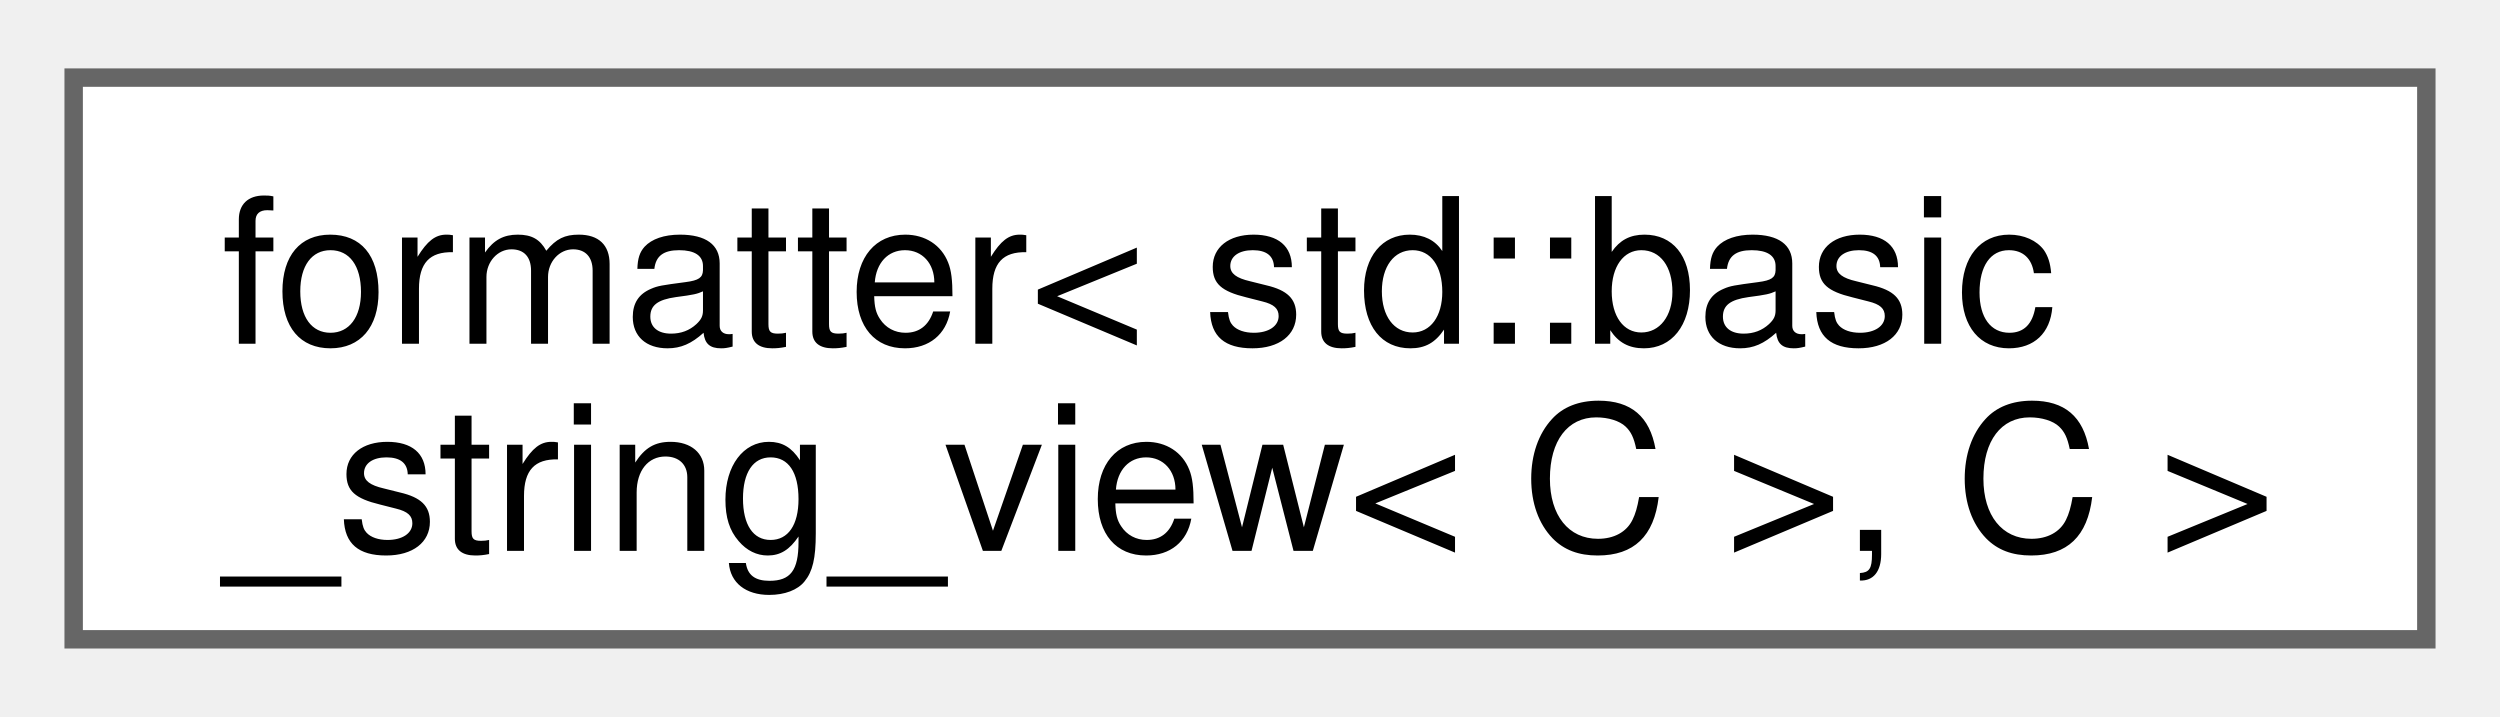
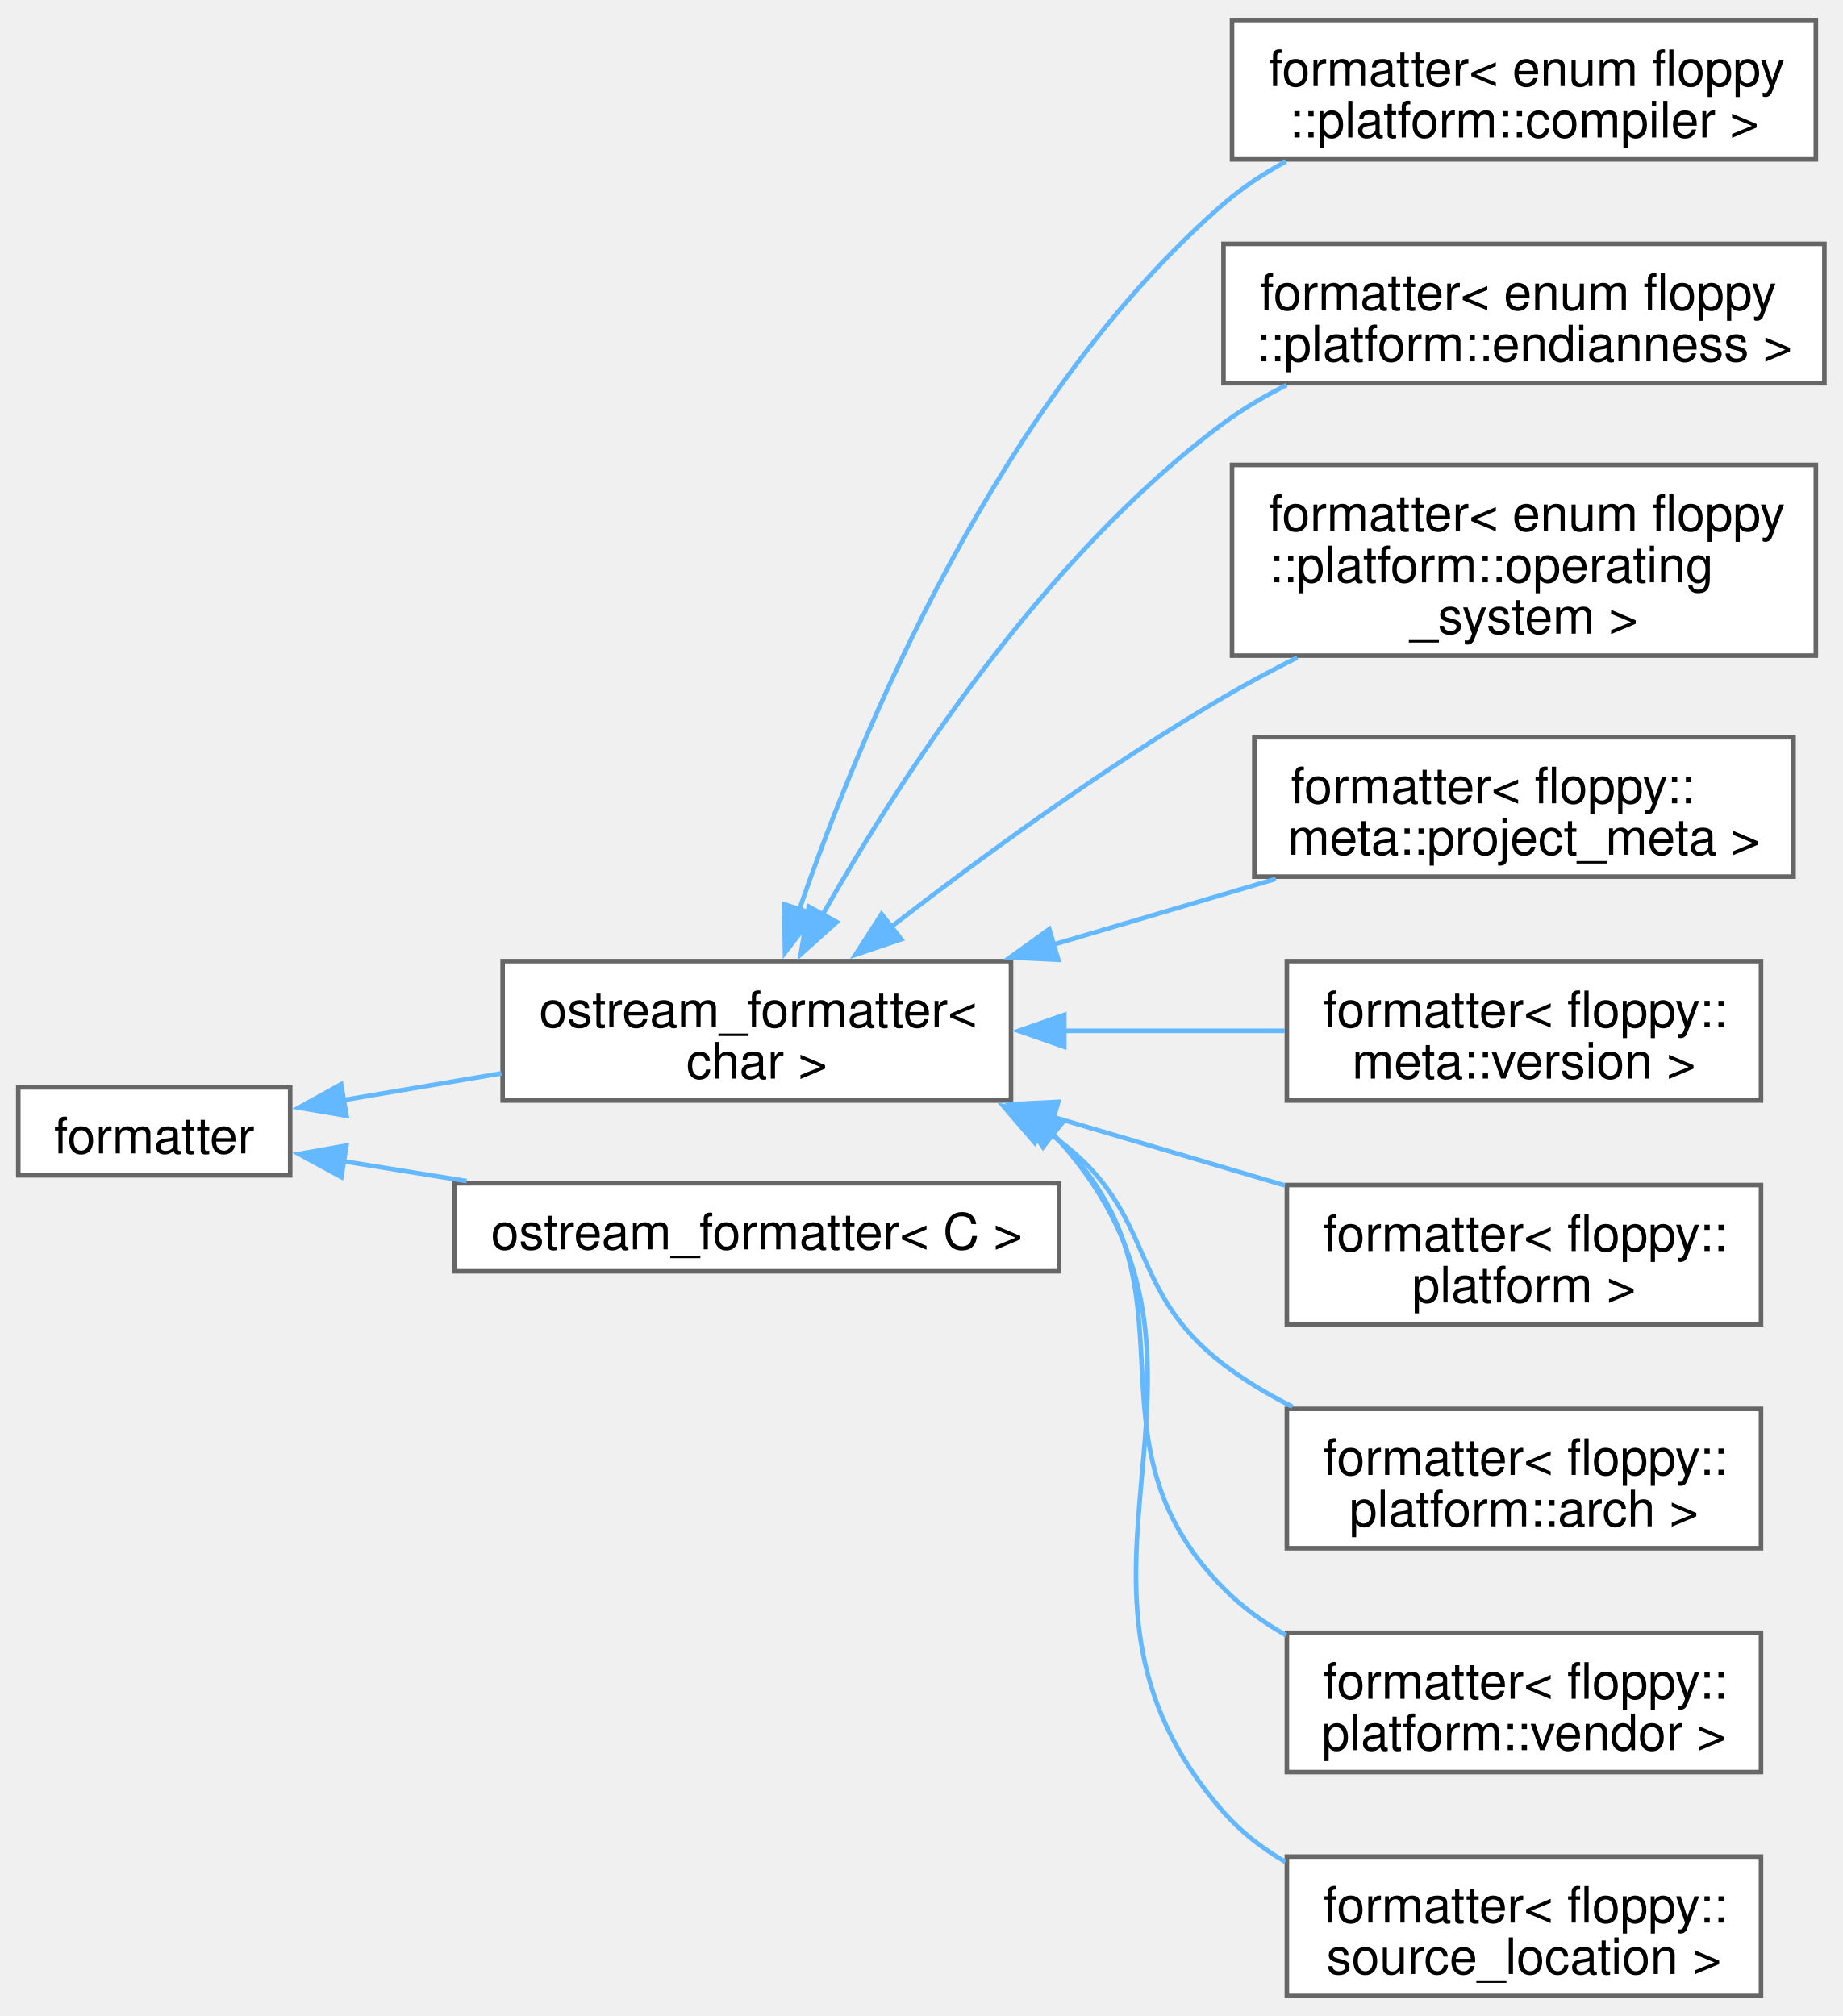
- <svg xmlns="http://www.w3.org/2000/svg" xmlns:xlink="http://www.w3.org/1999/xlink" width="136pt" height="39pt" viewBox="0.00 0.00 135.75 38.50">
-   <g id="graph0" class="graph" transform="scale(1 1) rotate(0) translate(4 34.5)">
+ <svg xmlns="http://www.w3.org/2000/svg" xmlns:xlink="http://www.w3.org/1999/xlink" width="403pt" height="441pt" viewBox="0.00 0.00 403.25 440.50">
+   <g id="graph0" class="graph" transform="scale(1 1) rotate(0) translate(4 436.5)">
    <g id="Node000000" class="node">
      <g id="a_Node000000">
-         <a xlink:href="structfmt_1_1formatter.html" target="_top" xlink:title=" ">
-           <polygon fill="white" stroke="#666666" points="127.75,-30.5 0,-30.5 0,0 127.75,0 127.75,-30.5" />
-           <text text-anchor="start" x="8" y="-16.05" font-family="Helvetica,sans-Serif" font-size="11.00">formatter&lt; std::basic</text>
-           <text text-anchor="middle" x="63.88" y="-4.8" font-family="Helvetica,sans-Serif" font-size="11.00">_string_view&lt; C &gt;, C &gt;</text>
+         <a xlink:href="structfmt_1_1formatter.html" target="_top" xlink:title="Formatter for types which can be easily converted to string.">
+           <polygon fill="white" stroke="#666666" points="59.5,-198.88 0,-198.88 0,-179.62 59.5,-179.62 59.5,-198.88" />
+           <text text-anchor="middle" x="29.75" y="-184.43" font-family="Helvetica,sans-Serif" font-size="11.00">formatter</text>
+         </a>
+       </g>
+     </g>
+     <g id="Node000001" class="node">
+       <g id="a_Node000001">
+         <a xlink:href="structfloppy_1_1ostream__formatter.html" target="_top" xlink:title=" ">
+           <polygon fill="white" stroke="#666666" points="217.25,-226.5 106,-226.5 106,-196 217.25,-196 217.25,-226.5" />
+           <text text-anchor="start" x="114" y="-212.05" font-family="Helvetica,sans-Serif" font-size="11.00">ostream_formatter&lt;</text>
+           <text text-anchor="middle" x="161.62" y="-200.8" font-family="Helvetica,sans-Serif" font-size="11.00"> char &gt;</text>
+         </a>
+       </g>
+     </g>
+     <g id="edge42_Node000000_Node000001" class="edge">
+       <g id="a_edge42_Node000000_Node000001">
+         <a xlink:title=" ">
+           <path fill="none" stroke="#63b8ff" d="M70.9,-196.05C81.92,-197.92 94.05,-199.97 105.73,-201.95" />
+           <polygon fill="#63b8ff" stroke="#63b8ff" points="71.83,-192.66 61.39,-194.44 70.66,-199.56 71.83,-192.66" />
+         </a>
+       </g>
+     </g>
+     <g id="Node000011" class="node">
+       <g id="a_Node000011">
+         <a xlink:href="structfloppy_1_1ostream__formatter.html" target="_top" xlink:title="Formatter for types which support stream output.">
+           <polygon fill="white" stroke="#666666" points="227.75,-177.88 95.5,-177.88 95.5,-158.62 227.75,-158.62 227.75,-177.88" />
+           <text text-anchor="middle" x="161.62" y="-163.43" font-family="Helvetica,sans-Serif" font-size="11.00">ostream_formatter&lt; C &gt;</text>
+         </a>
+       </g>
+     </g>
+     <g id="edge52_Node000000_Node000011" class="edge">
+       <g id="a_edge52_Node000000_Node000011">
+         <a xlink:title=" ">
+           <path fill="none" stroke="#63b8ff" d="M71.11,-182.72C79.69,-181.34 88.93,-179.84 98.12,-178.36" />
+           <polygon fill="#63b8ff" stroke="#63b8ff" points="70.7,-179.24 61.39,-184.3 71.82,-186.15 70.7,-179.24" />
+         </a>
+       </g>
+     </g>
+     <g id="Node000002" class="node">
+       <g id="a_Node000002">
+         <a xlink:href="structfmt_1_1formatter_3_01enum_01floppy_1_1platform_1_1compiler_01_4.html" target="_top" xlink:title="Formatter for floppy::platform::compiler.">
+           <polygon fill="white" stroke="#666666" points="393.38,-432.5 265.62,-432.5 265.62,-402 393.38,-402 393.38,-432.5" />
+           <text text-anchor="start" x="273.62" y="-418.05" font-family="Helvetica,sans-Serif" font-size="11.00">formatter&lt; enum floppy</text>
+           <text text-anchor="middle" x="329.5" y="-406.8" font-family="Helvetica,sans-Serif" font-size="11.00">::platform::compiler &gt;</text>
+         </a>
+       </g>
+     </g>
+     <g id="edge43_Node000001_Node000002" class="edge">
+       <g id="a_edge43_Node000001_Node000002">
+         <a xlink:title=" ">
+           <path fill="none" stroke="#63b8ff" d="M170.78,-237.38C184.18,-276.28 214.39,-349.41 263.75,-392.25 267.84,-395.8 272.5,-398.88 277.39,-401.54" />
+           <polygon fill="#63b8ff" stroke="#63b8ff" points="174.26,-236.75 167.78,-228.37 167.62,-238.96 174.26,-236.75" />
+         </a>
+       </g>
+     </g>
+     <g id="Node000003" class="node">
+       <g id="a_Node000003">
+         <a xlink:href="structfmt_1_1formatter_3_01enum_01floppy_1_1platform_1_1endianness_01_4.html" target="_top" xlink:title="Formatter for floppy::platform::endianness.">
+           <polygon fill="white" stroke="#666666" points="395.25,-383.5 263.75,-383.5 263.75,-353 395.25,-353 395.25,-383.5" />
+           <text text-anchor="start" x="271.75" y="-369.05" font-family="Helvetica,sans-Serif" font-size="11.00">formatter&lt; enum floppy</text>
+           <text text-anchor="middle" x="329.5" y="-357.8" font-family="Helvetica,sans-Serif" font-size="11.00">::platform::endianness &gt;</text>
+         </a>
+       </g>
+     </g>
+     <g id="edge44_Node000001_Node000003" class="edge">
+       <g id="a_edge44_Node000001_Node000003">
+         <a xlink:title=" ">
+           <path fill="none" stroke="#63b8ff" d="M176.01,-236.66C192.83,-266.32 224.32,-315.02 263.75,-344.25 267.99,-347.39 272.68,-350.16 277.55,-352.6" />
+           <polygon fill="#63b8ff" stroke="#63b8ff" points="179.12,-235.06 171.23,-227.99 173,-238.44 179.12,-235.06" />
+         </a>
+       </g>
+     </g>
+     <g id="Node000004" class="node">
+       <g id="a_Node000004">
+         <a xlink:href="structfmt_1_1formatter_3_01enum_01floppy_1_1platform_1_1operating__system_01_4.html" target="_top" xlink:title="Formatter for floppy::platform::operating_system.">
+           <polygon fill="white" stroke="#666666" points="393.38,-335.12 265.62,-335.12 265.62,-293.38 393.38,-293.38 393.38,-335.12" />
+           <text text-anchor="start" x="273.62" y="-320.68" font-family="Helvetica,sans-Serif" font-size="11.00">formatter&lt; enum floppy</text>
+           <text text-anchor="start" x="273.62" y="-309.43" font-family="Helvetica,sans-Serif" font-size="11.00">::platform::operating</text>
+           <text text-anchor="middle" x="329.5" y="-298.18" font-family="Helvetica,sans-Serif" font-size="11.00">_system &gt;</text>
+         </a>
+       </g>
+     </g>
+     <g id="edge45_Node000001_Node000004" class="edge">
+       <g id="a_edge45_Node000001_Node000004">
+         <a xlink:title=" ">
+           <path fill="none" stroke="#63b8ff" d="M191.05,-234.03C210.79,-249.27 238.06,-269.21 263.75,-284.25 268.88,-287.25 274.37,-290.19 279.89,-292.97" />
+           <polygon fill="#63b8ff" stroke="#63b8ff" points="193.24,-231.29 183.2,-227.9 188.93,-236.81 193.24,-231.29" />
+         </a>
+       </g>
+     </g>
+     <g id="Node000005" class="node">
+       <g id="a_Node000005">
+         <a xlink:href="structfmt_1_1formatter_3_01floppy_1_1meta_1_1project__meta_01_4.html" target="_top" xlink:title="Formatter for floppy::meta::project_meta">
+           <polygon fill="white" stroke="#666666" points="388.5,-275.5 270.5,-275.5 270.5,-245 388.5,-245 388.5,-275.5" />
+           <text text-anchor="start" x="278.5" y="-261.05" font-family="Helvetica,sans-Serif" font-size="11.00">formatter&lt; floppy::</text>
+           <text text-anchor="middle" x="329.5" y="-249.8" font-family="Helvetica,sans-Serif" font-size="11.00">meta::project_meta &gt;</text>
+         </a>
+       </g>
+     </g>
+     <g id="edge46_Node000001_Node000005" class="edge">
+       <g id="a_edge46_Node000001_Node000005">
+         <a xlink:title=" ">
+           <path fill="none" stroke="#63b8ff" d="M226.51,-230.12C242.6,-234.87 259.7,-239.93 275.21,-244.51" />
+           <polygon fill="#63b8ff" stroke="#63b8ff" points="227.6,-226.79 217.02,-227.32 225.62,-233.51 227.6,-226.79" />
+         </a>
+       </g>
+     </g>
+     <g id="Node000006" class="node">
+       <g id="a_Node000006">
+         <a xlink:href="structfmt_1_1formatter_3_01floppy_1_1meta_1_1version_01_4.html" target="_top" xlink:title="Formatter for floppy::meta::version">
+           <polygon fill="white" stroke="#666666" points="381.38,-226.5 277.62,-226.5 277.62,-196 381.38,-196 381.38,-226.5" />
+           <text text-anchor="start" x="285.62" y="-212.05" font-family="Helvetica,sans-Serif" font-size="11.00">formatter&lt; floppy::</text>
+           <text text-anchor="middle" x="329.5" y="-200.8" font-family="Helvetica,sans-Serif" font-size="11.00">meta::version &gt;</text>
+         </a>
+       </g>
+     </g>
+     <g id="edge47_Node000001_Node000006" class="edge">
+       <g id="a_edge47_Node000001_Node000006">
+         <a xlink:title=" ">
+           <path fill="none" stroke="#63b8ff" d="M228.9,-211.25C244.97,-211.25 261.9,-211.25 277.16,-211.25" />
+           <polygon fill="#63b8ff" stroke="#63b8ff" points="228.91,-207.75 218.91,-211.25 228.91,-214.75 228.91,-207.75" />
+         </a>
+       </g>
+     </g>
+     <g id="Node000007" class="node">
+       <g id="a_Node000007">
+         <a xlink:href="structfmt_1_1formatter_3_01floppy_1_1platform_01_4.html" target="_top" xlink:title="Formatter for floppy::platform.">
+           <polygon fill="white" stroke="#666666" points="381.38,-177.5 277.62,-177.5 277.62,-147 381.38,-147 381.38,-177.5" />
+           <text text-anchor="start" x="285.62" y="-163.05" font-family="Helvetica,sans-Serif" font-size="11.00">formatter&lt; floppy::</text>
+           <text text-anchor="middle" x="329.5" y="-151.8" font-family="Helvetica,sans-Serif" font-size="11.00">platform &gt;</text>
+         </a>
+       </g>
+     </g>
+     <g id="edge48_Node000001_Node000007" class="edge">
+       <g id="a_edge48_Node000001_Node000007">
+         <a xlink:title=" ">
+           <path fill="none" stroke="#63b8ff" d="M226.42,-192.41C243.22,-187.44 261.14,-182.15 277.19,-177.41" />
+           <polygon fill="#63b8ff" stroke="#63b8ff" points="225.62,-188.99 217.02,-195.18 227.6,-195.71 225.62,-188.99" />
+         </a>
+       </g>
+     </g>
+     <g id="Node000008" class="node">
+       <g id="a_Node000008">
+         <a xlink:href="structfmt_1_1formatter_3_01floppy_1_1platform_1_1arch_01_4.html" target="_top" xlink:title="Formatter for floppy::platform::arch.">
+           <polygon fill="white" stroke="#666666" points="381.38,-128.5 277.62,-128.5 277.62,-98 381.38,-98 381.38,-128.5" />
+           <text text-anchor="start" x="285.62" y="-114.05" font-family="Helvetica,sans-Serif" font-size="11.00">formatter&lt; floppy::</text>
+           <text text-anchor="middle" x="329.5" y="-102.8" font-family="Helvetica,sans-Serif" font-size="11.00">platform::arch &gt;</text>
+         </a>
+       </g>
+     </g>
+     <g id="edge49_Node000001_Node000008" class="edge">
+       <g id="a_edge49_Node000001_Node000008">
+         <a xlink:title=" ">
+           <path fill="none" stroke="#63b8ff" d="M224.16,-189.79C225.39,-188.97 226.59,-188.13 227.75,-187.25 249.34,-171 242.28,-154.66 263.75,-138.25 268.34,-134.74 273.49,-131.66 278.83,-128.98" />
+           <polygon fill="#63b8ff" stroke="#63b8ff" points="222.47,-186.73 215.57,-194.77 225.97,-192.78 222.47,-186.73" />
+         </a>
+       </g>
+     </g>
+     <g id="Node000009" class="node">
+       <g id="a_Node000009">
+         <a xlink:href="structfmt_1_1formatter_3_01floppy_1_1platform_1_1vendor_01_4.html" target="_top" xlink:title="Formatter for floppy::platform::vendor.">
+           <polygon fill="white" stroke="#666666" points="381.38,-79.5 277.62,-79.5 277.62,-49 381.38,-49 381.38,-79.5" />
+           <text text-anchor="start" x="285.62" y="-65.05" font-family="Helvetica,sans-Serif" font-size="11.00">formatter&lt; floppy::</text>
+           <text text-anchor="middle" x="329.5" y="-53.8" font-family="Helvetica,sans-Serif" font-size="11.00">platform::vendor &gt;</text>
+         </a>
+       </g>
+     </g>
+     <g id="edge50_Node000001_Node000009" class="edge">
+       <g id="a_edge50_Node000001_Node000009">
+         <a xlink:title=" ">
+           <path fill="none" stroke="#63b8ff" d="M226.24,-188.7C226.75,-188.23 227.26,-187.74 227.75,-187.25 260.54,-154.42 231.21,-122.33 263.75,-89.25 267.72,-85.21 272.42,-81.81 277.44,-78.96" />
+           <polygon fill="#63b8ff" stroke="#63b8ff" points="224.25,-185.82 218.35,-194.62 228.45,-191.42 224.25,-185.82" />
+         </a>
+       </g>
+     </g>
+     <g id="Node000010" class="node">
+       <g id="a_Node000010">
+         <a xlink:href="structfmt_1_1formatter_3_01floppy_1_1source__location_01_4.html" target="_top" xlink:title="Formatter for floppy::source_location">
+           <polygon fill="white" stroke="#666666" points="381.38,-30.5 277.62,-30.5 277.62,0 381.38,0 381.38,-30.5" />
+           <text text-anchor="start" x="285.62" y="-16.05" font-family="Helvetica,sans-Serif" font-size="11.00">formatter&lt; floppy::</text>
+           <text text-anchor="middle" x="329.5" y="-4.8" font-family="Helvetica,sans-Serif" font-size="11.00">source_location &gt;</text>
+         </a>
+       </g>
+     </g>
+     <g id="edge51_Node000001_Node000010" class="edge">
+       <g id="a_edge51_Node000001_Node000010">
+         <a xlink:title=" ">
+           <path fill="none" stroke="#63b8ff" d="M226.32,-188.78C226.81,-188.28 227.29,-187.77 227.75,-187.25 272.55,-137.08 219.33,-90.76 263.75,-40.25 267.57,-35.91 272.23,-32.31 277.29,-29.34" />
+           <polygon fill="#63b8ff" stroke="#63b8ff" points="224.27,-185.93 218.72,-194.96 228.68,-191.37 224.27,-185.93" />
        </a>
      </g>
    </g>
  </g>
</svg>
